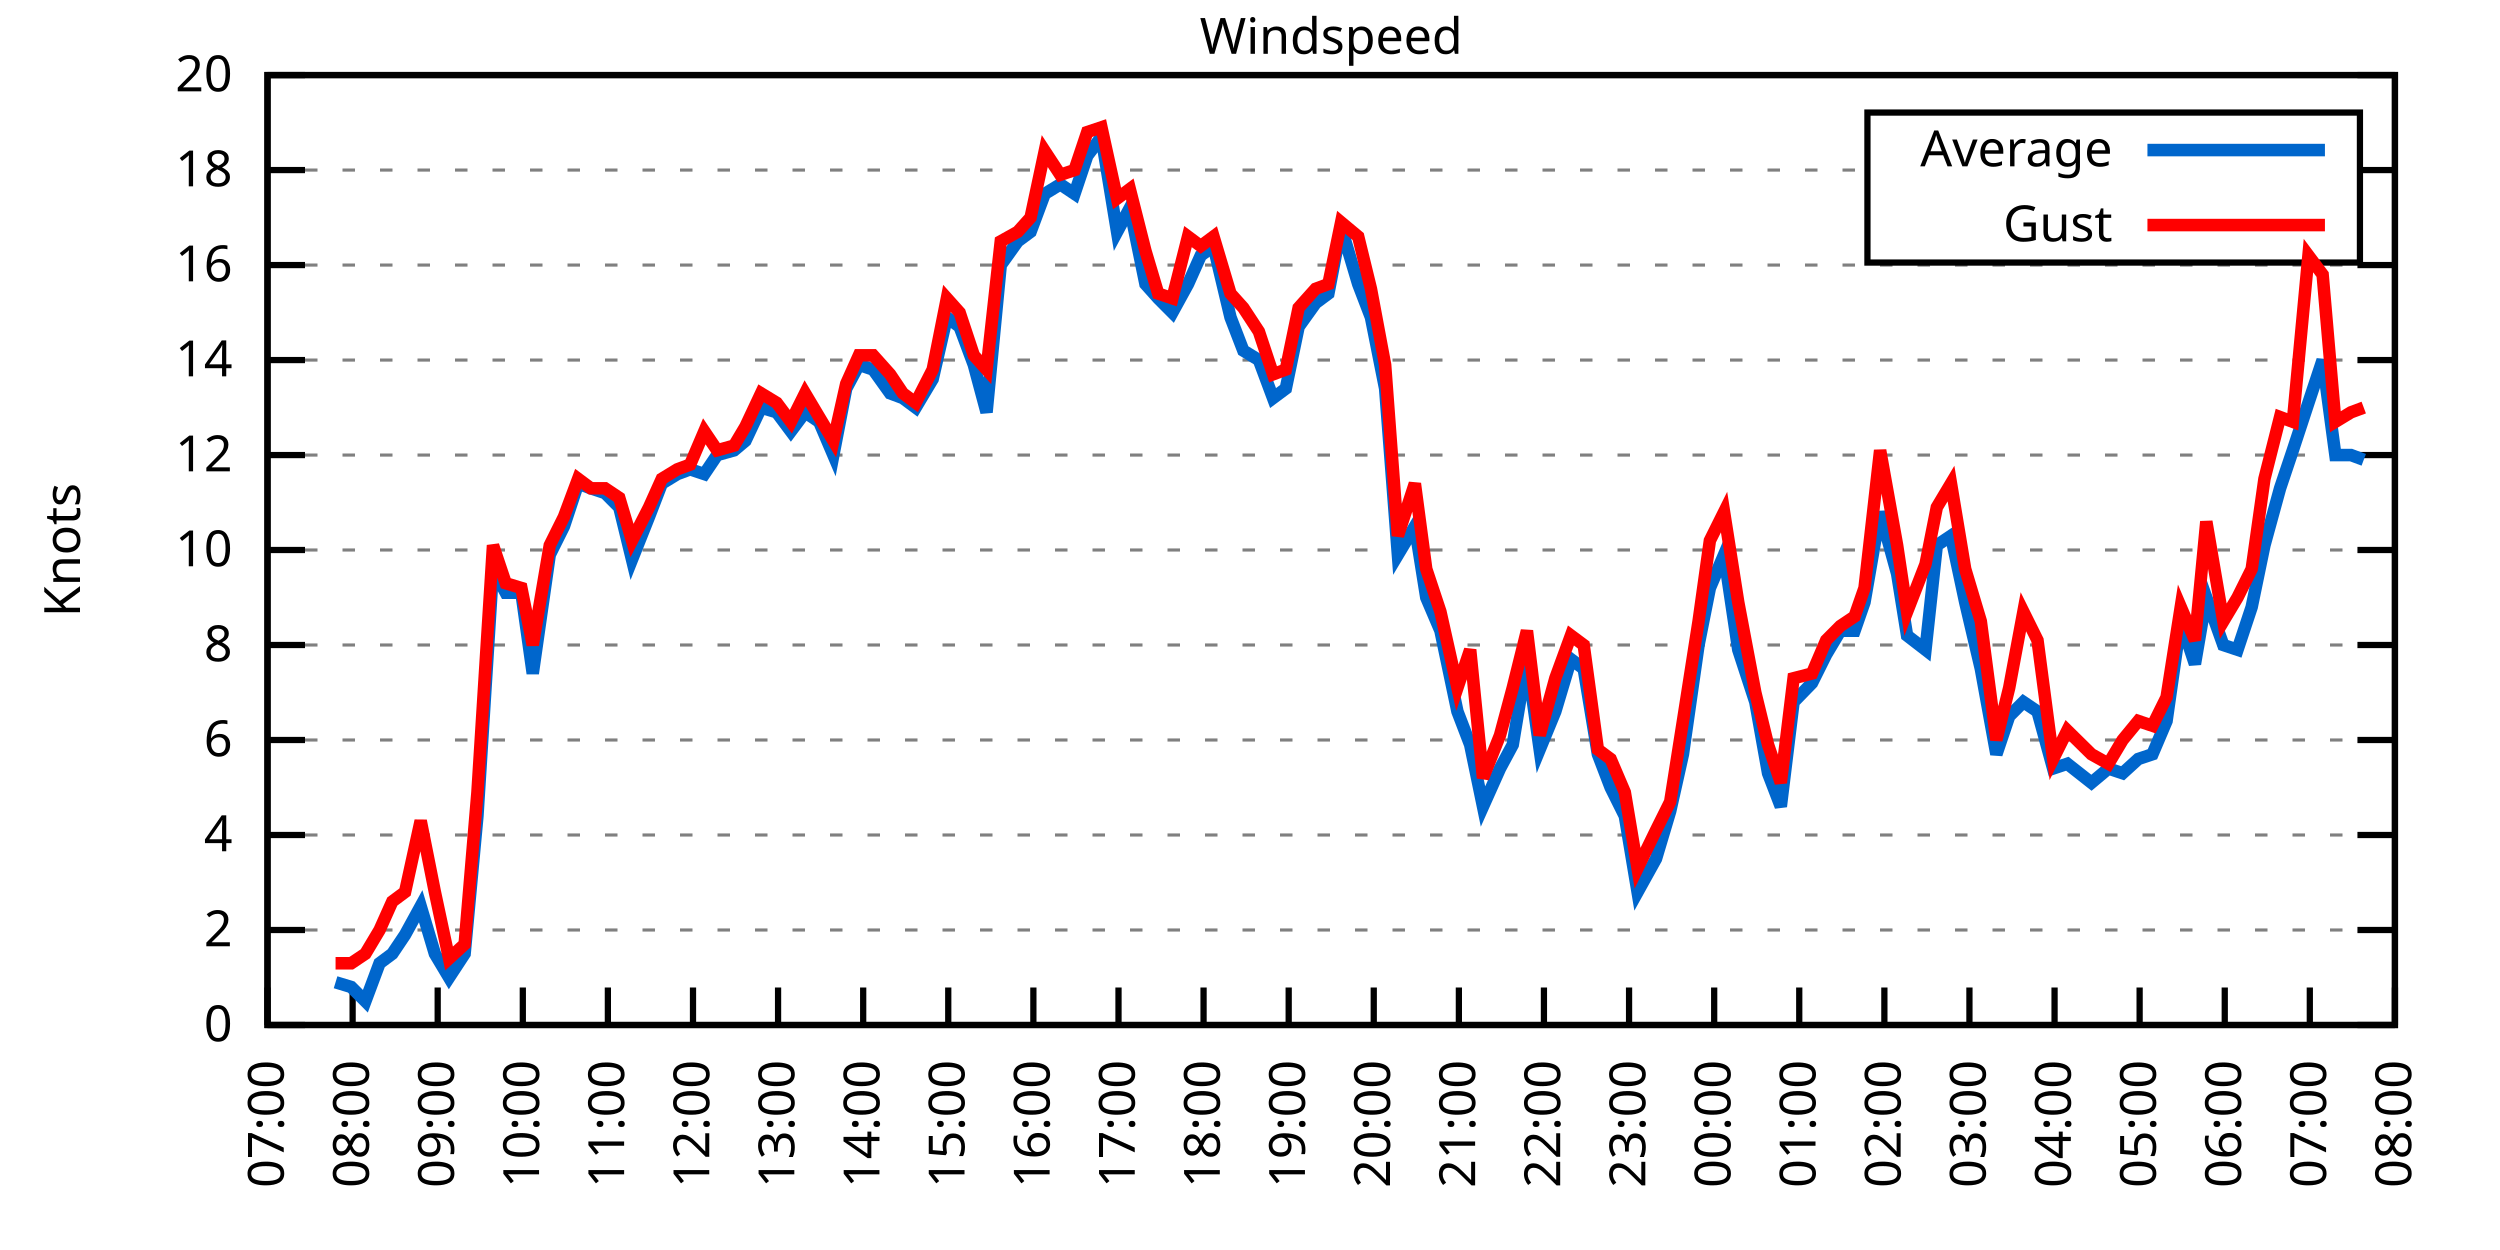
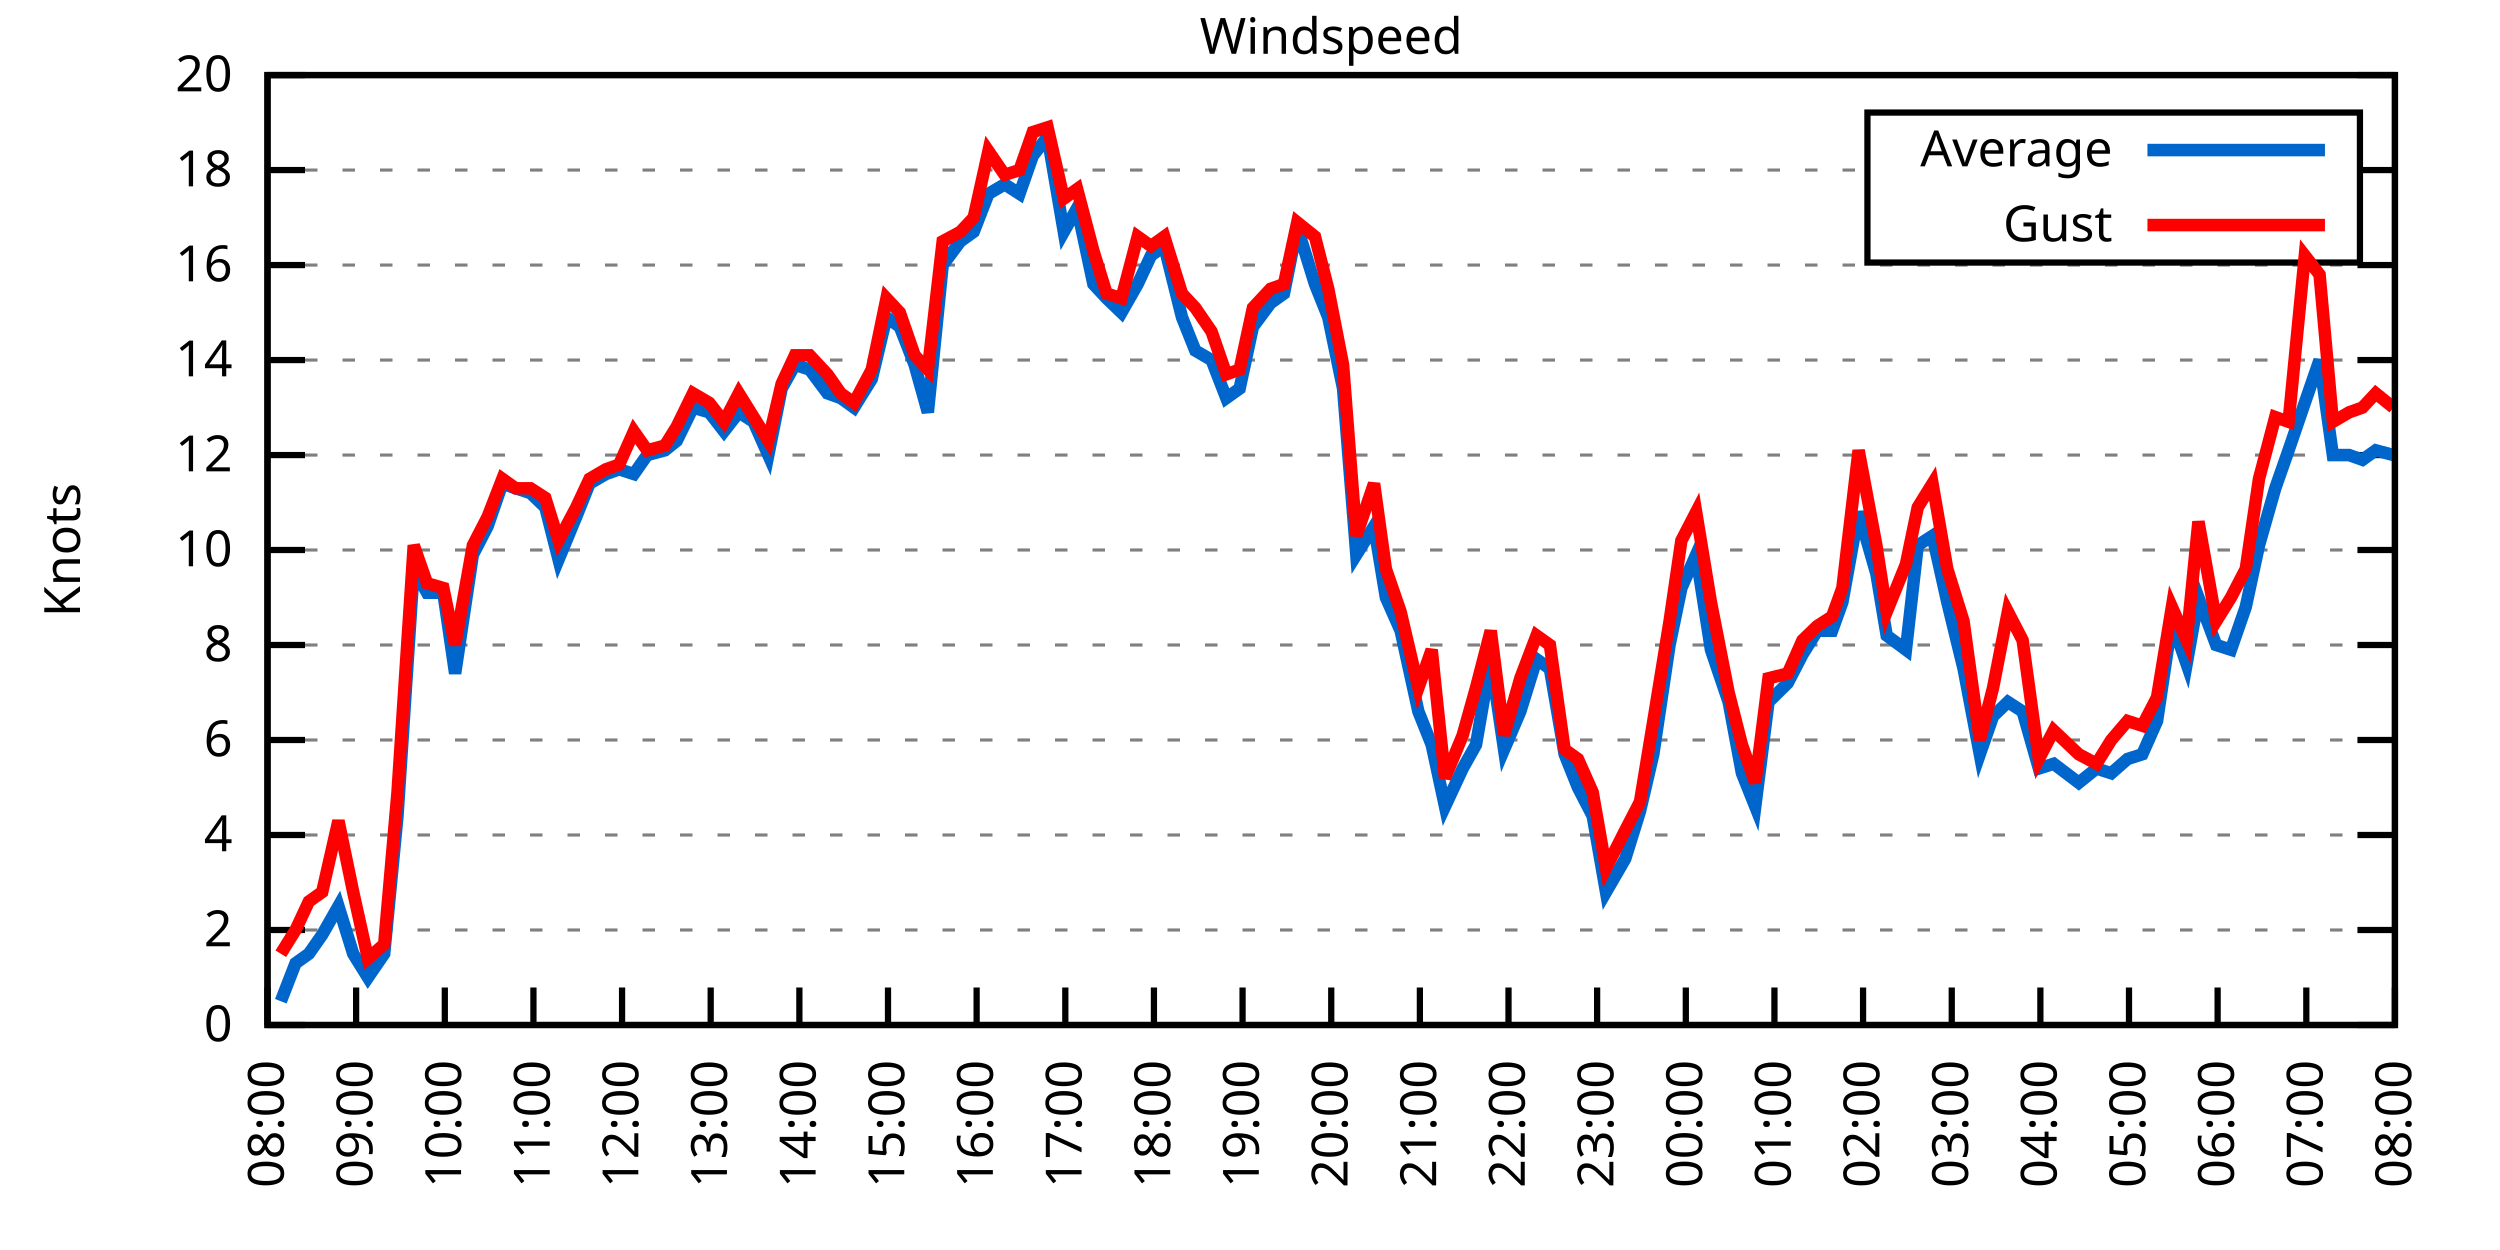
<svg xmlns="http://www.w3.org/2000/svg" xmlns:xlink="http://www.w3.org/1999/xlink" width="400" height="200" viewBox="0 0 400 200">
  <g id="gnuplot_canvas">
    <rect x="0" y="0" width="400" height="200" fill="none" />
    <defs>
      <circle id="gpDot" r="0.5" stroke-width="0.5" stroke="currentColor" />
      <path id="gpPt0" stroke-width="0.333" stroke="currentColor" d="M-1,0 h2 M0,-1 v2" />
      <path id="gpPt1" stroke-width="0.333" stroke="currentColor" d="M-1,-1 L1,1 M1,-1 L-1,1" />
      <path id="gpPt2" stroke-width="0.333" stroke="currentColor" d="M-1,0 L1,0 M0,-1 L0,1 M-1,-1 L1,1 M-1,1 L1,-1" />
      <rect id="gpPt3" stroke-width="0.333" stroke="currentColor" x="-1" y="-1" width="2" height="2" />
      <rect id="gpPt4" stroke-width="0.333" stroke="currentColor" fill="currentColor" x="-1" y="-1" width="2" height="2" />
      <circle id="gpPt5" stroke-width="0.333" stroke="currentColor" cx="0" cy="0" r="1" />
      <use xlink:href="#gpPt5" id="gpPt6" fill="currentColor" stroke="none" />
      <path id="gpPt7" stroke-width="0.333" stroke="currentColor" d="M0,-1.33 L-1.33,0.67 L1.33,0.67 z" />
      <use xlink:href="#gpPt7" id="gpPt8" fill="currentColor" stroke="none" />
      <use xlink:href="#gpPt7" id="gpPt9" stroke="currentColor" transform="rotate(180)" />
      <use xlink:href="#gpPt9" id="gpPt10" fill="currentColor" stroke="none" />
      <use xlink:href="#gpPt3" id="gpPt11" stroke="currentColor" transform="rotate(45)" />
      <use xlink:href="#gpPt11" id="gpPt12" fill="currentColor" stroke="none" />
      <path id="gpPt13" stroke-width="0.333" stroke="currentColor" d="M0,1.330 L1.265,0.411 L0.782,-1.067 L-0.782,-1.076 L-1.265,0.411 z" />
      <use xlink:href="#gpPt13" id="gpPt14" fill="currentColor" stroke="none" />
      <filter id="textbox" filterUnits="objectBoundingBox" x="0" y="0" height="1" width="1">
        <feFlood flood-color="white" flood-opacity="1" result="bgnd" />
        <feComposite in="SourceGraphic" in2="bgnd" operator="atop" />
      </filter>
      <filter id="greybox" filterUnits="objectBoundingBox" x="0" y="0" height="1" width="1">
        <feFlood flood-color="lightgrey" flood-opacity="1" result="grey" />
        <feComposite in="SourceGraphic" in2="grey" operator="atop" />
      </filter>
    </defs>
    <g fill="none" color="white" stroke="currentColor" stroke-width="1.00" stroke-linecap="butt" stroke-linejoin="miter">
</g>
    <g fill="none" color="black" stroke="currentColor" stroke-width="1.00" stroke-linecap="butt" stroke-linejoin="miter">
      <g stroke="none" shape-rendering="crispEdges">
        <polygon fill="rgb(255, 255, 255)" points="42.80,164.00 383.18,164.00 383.18,12.02 42.80,12.02 " />
      </g>
    </g>
    <g fill="none" color="black" stroke="currentColor" stroke-width="1.00" stroke-linecap="butt" stroke-linejoin="miter">
</g>
    <g fill="none" color="black" stroke="black" stroke-width="0.50" stroke-linecap="butt" stroke-linejoin="miter">
</g>
    <g fill="none" color="gray" stroke="currentColor" stroke-width="0.50" stroke-linecap="butt" stroke-linejoin="miter">
      <path stroke="gray" stroke-dasharray="2,4" class="gridline" d="M42.80,164.00 L383.19,164.00  " />
    </g>
    <g fill="none" color="gray" stroke="gray" stroke-width="1.00" stroke-linecap="butt" stroke-linejoin="miter">
</g>
    <g fill="none" color="black" stroke="currentColor" stroke-width="1.00" stroke-linecap="butt" stroke-linejoin="miter">
      <path stroke="black" d="M42.80,164.00 L48.80,164.00 M383.19,164.00 L377.19,164.00  " />
      <g transform="translate(37.20,166.60)" stroke="none" fill="black" font-family="Sans" font-size="8.00" text-anchor="end">
        <text>
          <tspan font-family="Sans"> 0</tspan>
        </text>
      </g>
    </g>
    <g fill="none" color="black" stroke="currentColor" stroke-width="1.00" stroke-linecap="butt" stroke-linejoin="miter">
</g>
    <g fill="none" color="black" stroke="black" stroke-width="0.50" stroke-linecap="butt" stroke-linejoin="miter">
</g>
    <g fill="none" color="gray" stroke="currentColor" stroke-width="0.50" stroke-linecap="butt" stroke-linejoin="miter">
      <path stroke="gray" stroke-dasharray="2,4" class="gridline" d="M42.80,148.80 L383.19,148.80  " />
    </g>
    <g fill="none" color="gray" stroke="gray" stroke-width="1.00" stroke-linecap="butt" stroke-linejoin="miter">
</g>
    <g fill="none" color="black" stroke="currentColor" stroke-width="1.00" stroke-linecap="butt" stroke-linejoin="miter">
      <path stroke="black" d="M42.80,148.80 L48.80,148.80 M383.19,148.80 L377.19,148.80  " />
      <g transform="translate(37.20,151.40)" stroke="none" fill="black" font-family="Sans" font-size="8.00" text-anchor="end">
        <text>
          <tspan font-family="Sans"> 2</tspan>
        </text>
      </g>
    </g>
    <g fill="none" color="black" stroke="currentColor" stroke-width="1.00" stroke-linecap="butt" stroke-linejoin="miter">
</g>
    <g fill="none" color="black" stroke="black" stroke-width="0.50" stroke-linecap="butt" stroke-linejoin="miter">
</g>
    <g fill="none" color="gray" stroke="currentColor" stroke-width="0.50" stroke-linecap="butt" stroke-linejoin="miter">
      <path stroke="gray" stroke-dasharray="2,4" class="gridline" d="M42.80,133.60 L383.19,133.60  " />
    </g>
    <g fill="none" color="gray" stroke="gray" stroke-width="1.00" stroke-linecap="butt" stroke-linejoin="miter">
</g>
    <g fill="none" color="black" stroke="currentColor" stroke-width="1.00" stroke-linecap="butt" stroke-linejoin="miter">
      <path stroke="black" d="M42.80,133.60 L48.80,133.60 M383.19,133.60 L377.19,133.60  " />
      <g transform="translate(37.20,136.20)" stroke="none" fill="black" font-family="Sans" font-size="8.00" text-anchor="end">
        <text>
          <tspan font-family="Sans"> 4</tspan>
        </text>
      </g>
    </g>
    <g fill="none" color="black" stroke="currentColor" stroke-width="1.00" stroke-linecap="butt" stroke-linejoin="miter">
</g>
    <g fill="none" color="black" stroke="black" stroke-width="0.50" stroke-linecap="butt" stroke-linejoin="miter">
</g>
    <g fill="none" color="gray" stroke="currentColor" stroke-width="0.50" stroke-linecap="butt" stroke-linejoin="miter">
      <path stroke="gray" stroke-dasharray="2,4" class="gridline" d="M42.80,118.40 L383.19,118.40  " />
    </g>
    <g fill="none" color="gray" stroke="gray" stroke-width="1.00" stroke-linecap="butt" stroke-linejoin="miter">
</g>
    <g fill="none" color="black" stroke="currentColor" stroke-width="1.00" stroke-linecap="butt" stroke-linejoin="miter">
      <path stroke="black" d="M42.80,118.40 L48.80,118.40 M383.19,118.40 L377.19,118.40  " />
      <g transform="translate(37.20,121.00)" stroke="none" fill="black" font-family="Sans" font-size="8.00" text-anchor="end">
        <text>
          <tspan font-family="Sans"> 6</tspan>
        </text>
      </g>
    </g>
    <g fill="none" color="black" stroke="currentColor" stroke-width="1.00" stroke-linecap="butt" stroke-linejoin="miter">
</g>
    <g fill="none" color="black" stroke="black" stroke-width="0.50" stroke-linecap="butt" stroke-linejoin="miter">
</g>
    <g fill="none" color="gray" stroke="currentColor" stroke-width="0.50" stroke-linecap="butt" stroke-linejoin="miter">
      <path stroke="gray" stroke-dasharray="2,4" class="gridline" d="M42.80,103.20 L383.19,103.20  " />
    </g>
    <g fill="none" color="gray" stroke="gray" stroke-width="1.00" stroke-linecap="butt" stroke-linejoin="miter">
</g>
    <g fill="none" color="black" stroke="currentColor" stroke-width="1.00" stroke-linecap="butt" stroke-linejoin="miter">
      <path stroke="black" d="M42.80,103.20 L48.80,103.20 M383.19,103.20 L377.19,103.20  " />
      <g transform="translate(37.20,105.80)" stroke="none" fill="black" font-family="Sans" font-size="8.00" text-anchor="end">
        <text>
          <tspan font-family="Sans"> 8</tspan>
        </text>
      </g>
    </g>
    <g fill="none" color="black" stroke="currentColor" stroke-width="1.00" stroke-linecap="butt" stroke-linejoin="miter">
</g>
    <g fill="none" color="black" stroke="black" stroke-width="0.50" stroke-linecap="butt" stroke-linejoin="miter">
</g>
    <g fill="none" color="gray" stroke="currentColor" stroke-width="0.50" stroke-linecap="butt" stroke-linejoin="miter">
      <path stroke="gray" stroke-dasharray="2,4" class="gridline" d="M42.80,88.00 L383.19,88.00  " />
    </g>
    <g fill="none" color="gray" stroke="gray" stroke-width="1.00" stroke-linecap="butt" stroke-linejoin="miter">
</g>
    <g fill="none" color="black" stroke="currentColor" stroke-width="1.00" stroke-linecap="butt" stroke-linejoin="miter">
      <path stroke="black" d="M42.80,88.00 L48.80,88.00 M383.19,88.00 L377.19,88.00  " />
      <g transform="translate(37.20,90.60)" stroke="none" fill="black" font-family="Sans" font-size="8.00" text-anchor="end">
        <text>
          <tspan font-family="Sans"> 10</tspan>
        </text>
      </g>
    </g>
    <g fill="none" color="black" stroke="currentColor" stroke-width="1.00" stroke-linecap="butt" stroke-linejoin="miter">
</g>
    <g fill="none" color="black" stroke="black" stroke-width="0.50" stroke-linecap="butt" stroke-linejoin="miter">
</g>
    <g fill="none" color="gray" stroke="currentColor" stroke-width="0.50" stroke-linecap="butt" stroke-linejoin="miter">
      <path stroke="gray" stroke-dasharray="2,4" class="gridline" d="M42.80,72.81 L383.19,72.81  " />
    </g>
    <g fill="none" color="gray" stroke="gray" stroke-width="1.00" stroke-linecap="butt" stroke-linejoin="miter">
</g>
    <g fill="none" color="black" stroke="currentColor" stroke-width="1.00" stroke-linecap="butt" stroke-linejoin="miter">
      <path stroke="black" d="M42.80,72.81 L48.80,72.81 M383.19,72.81 L377.19,72.81  " />
      <g transform="translate(37.20,75.41)" stroke="none" fill="black" font-family="Sans" font-size="8.00" text-anchor="end">
        <text>
          <tspan font-family="Sans"> 12</tspan>
        </text>
      </g>
    </g>
    <g fill="none" color="black" stroke="currentColor" stroke-width="1.00" stroke-linecap="butt" stroke-linejoin="miter">
</g>
    <g fill="none" color="black" stroke="black" stroke-width="0.50" stroke-linecap="butt" stroke-linejoin="miter">
</g>
    <g fill="none" color="gray" stroke="currentColor" stroke-width="0.50" stroke-linecap="butt" stroke-linejoin="miter">
      <path stroke="gray" stroke-dasharray="2,4" class="gridline" d="M42.80,57.61 L383.19,57.61  " />
    </g>
    <g fill="none" color="gray" stroke="gray" stroke-width="1.00" stroke-linecap="butt" stroke-linejoin="miter">
</g>
    <g fill="none" color="black" stroke="currentColor" stroke-width="1.00" stroke-linecap="butt" stroke-linejoin="miter">
      <path stroke="black" d="M42.80,57.61 L48.80,57.61 M383.19,57.61 L377.19,57.61  " />
      <g transform="translate(37.20,60.21)" stroke="none" fill="black" font-family="Sans" font-size="8.00" text-anchor="end">
        <text>
          <tspan font-family="Sans"> 14</tspan>
        </text>
      </g>
    </g>
    <g fill="none" color="black" stroke="currentColor" stroke-width="1.00" stroke-linecap="butt" stroke-linejoin="miter">
</g>
    <g fill="none" color="black" stroke="black" stroke-width="0.50" stroke-linecap="butt" stroke-linejoin="miter">
</g>
    <g fill="none" color="gray" stroke="currentColor" stroke-width="0.50" stroke-linecap="butt" stroke-linejoin="miter">
      <path stroke="gray" stroke-dasharray="2,4" class="gridline" d="M42.80,42.41 L383.19,42.41  " />
    </g>
    <g fill="none" color="gray" stroke="gray" stroke-width="1.00" stroke-linecap="butt" stroke-linejoin="miter">
</g>
    <g fill="none" color="black" stroke="currentColor" stroke-width="1.00" stroke-linecap="butt" stroke-linejoin="miter">
      <path stroke="black" d="M42.80,42.41 L48.80,42.41 M383.19,42.41 L377.19,42.41  " />
      <g transform="translate(37.20,45.01)" stroke="none" fill="black" font-family="Sans" font-size="8.00" text-anchor="end">
        <text>
          <tspan font-family="Sans"> 16</tspan>
        </text>
      </g>
    </g>
    <g fill="none" color="black" stroke="currentColor" stroke-width="1.00" stroke-linecap="butt" stroke-linejoin="miter">
</g>
    <g fill="none" color="black" stroke="black" stroke-width="0.50" stroke-linecap="butt" stroke-linejoin="miter">
</g>
    <g fill="none" color="gray" stroke="currentColor" stroke-width="0.50" stroke-linecap="butt" stroke-linejoin="miter">
      <path stroke="gray" stroke-dasharray="2,4" class="gridline" d="M42.80,27.21 L298.79,27.21 M377.59,27.21 L383.19,27.21  " />
    </g>
    <g fill="none" color="gray" stroke="gray" stroke-width="1.00" stroke-linecap="butt" stroke-linejoin="miter">
</g>
    <g fill="none" color="black" stroke="currentColor" stroke-width="1.00" stroke-linecap="butt" stroke-linejoin="miter">
      <path stroke="black" d="M42.80,27.21 L48.80,27.21 M383.19,27.21 L377.19,27.21  " />
      <g transform="translate(37.20,29.81)" stroke="none" fill="black" font-family="Sans" font-size="8.00" text-anchor="end">
        <text>
          <tspan font-family="Sans"> 18</tspan>
        </text>
      </g>
    </g>
    <g fill="none" color="black" stroke="currentColor" stroke-width="1.00" stroke-linecap="butt" stroke-linejoin="miter">
</g>
    <g fill="none" color="black" stroke="black" stroke-width="0.50" stroke-linecap="butt" stroke-linejoin="miter">
</g>
    <g fill="none" color="gray" stroke="currentColor" stroke-width="0.50" stroke-linecap="butt" stroke-linejoin="miter">
      <path stroke="gray" stroke-dasharray="2,4" class="gridline" d="M42.80,12.01 L383.19,12.01  " />
    </g>
    <g fill="none" color="gray" stroke="gray" stroke-width="1.00" stroke-linecap="butt" stroke-linejoin="miter">
</g>
    <g fill="none" color="black" stroke="currentColor" stroke-width="1.00" stroke-linecap="butt" stroke-linejoin="miter">
      <path stroke="black" d="M42.80,12.01 L48.80,12.01 M383.19,12.01 L377.19,12.01  " />
      <g transform="translate(37.20,14.61)" stroke="none" fill="black" font-family="Sans" font-size="8.00" text-anchor="end">
        <text>
          <tspan font-family="Sans"> 20</tspan>
        </text>
      </g>
    </g>
    <g fill="none" color="black" stroke="currentColor" stroke-width="1.00" stroke-linecap="butt" stroke-linejoin="miter">
      <path stroke="black" d="M42.80,164.00 L42.80,158.00  " />
      <g transform="translate(45.40,169.60) rotate(270.00)" stroke="none" fill="black" font-family="Sans" font-size="8.00" text-anchor="end">
        <text>
-           <tspan font-family="Sans">07:00</tspan>
-         </text>
-       </g>
-     </g>
-     <g fill="none" color="black" stroke="currentColor" stroke-width="1.00" stroke-linecap="butt" stroke-linejoin="miter">
-       <path stroke="black" d="M56.42,164.00 L56.42,158.00  " />
-       <g transform="translate(59.02,169.60) rotate(270.00)" stroke="none" fill="black" font-family="Sans" font-size="8.00" text-anchor="end">
-         <text>
          <tspan font-family="Sans">08:00</tspan>
        </text>
      </g>
    </g>
    <g fill="none" color="black" stroke="currentColor" stroke-width="1.00" stroke-linecap="butt" stroke-linejoin="miter">
-       <path stroke="black" d="M70.03,164.00 L70.03,158.00  " />
-       <g transform="translate(72.63,169.60) rotate(270.00)" stroke="none" fill="black" font-family="Sans" font-size="8.00" text-anchor="end">
+       <path stroke="black" d="M56.98,164.00 L56.98,158.00  " />
+       <g transform="translate(59.58,169.60) rotate(270.00)" stroke="none" fill="black" font-family="Sans" font-size="8.00" text-anchor="end">
        <text>
          <tspan font-family="Sans">09:00</tspan>
        </text>
      </g>
    </g>
    <g fill="none" color="black" stroke="currentColor" stroke-width="1.00" stroke-linecap="butt" stroke-linejoin="miter">
-       <path stroke="black" d="M83.65,164.00 L83.65,158.00  " />
-       <g transform="translate(86.25,169.60) rotate(270.00)" stroke="none" fill="black" font-family="Sans" font-size="8.00" text-anchor="end">
+       <path stroke="black" d="M71.17,164.00 L71.17,158.00  " />
+       <g transform="translate(73.77,169.60) rotate(270.00)" stroke="none" fill="black" font-family="Sans" font-size="8.00" text-anchor="end">
        <text>
          <tspan font-family="Sans">10:00</tspan>
        </text>
      </g>
    </g>
    <g fill="none" color="black" stroke="currentColor" stroke-width="1.00" stroke-linecap="butt" stroke-linejoin="miter">
-       <path stroke="black" d="M97.26,164.00 L97.26,158.00  " />
-       <g transform="translate(99.86,169.60) rotate(270.00)" stroke="none" fill="black" font-family="Sans" font-size="8.00" text-anchor="end">
+       <path stroke="black" d="M85.35,164.00 L85.35,158.00  " />
+       <g transform="translate(87.95,169.60) rotate(270.00)" stroke="none" fill="black" font-family="Sans" font-size="8.00" text-anchor="end">
        <text>
          <tspan font-family="Sans">11:00</tspan>
        </text>
      </g>
    </g>
    <g fill="none" color="black" stroke="currentColor" stroke-width="1.00" stroke-linecap="butt" stroke-linejoin="miter">
-       <path stroke="black" d="M110.88,164.00 L110.88,158.00  " />
-       <g transform="translate(113.48,169.60) rotate(270.00)" stroke="none" fill="black" font-family="Sans" font-size="8.00" text-anchor="end">
+       <path stroke="black" d="M99.53,164.00 L99.53,158.00  " />
+       <g transform="translate(102.13,169.60) rotate(270.00)" stroke="none" fill="black" font-family="Sans" font-size="8.00" text-anchor="end">
        <text>
          <tspan font-family="Sans">12:00</tspan>
        </text>
      </g>
    </g>
    <g fill="none" color="black" stroke="currentColor" stroke-width="1.00" stroke-linecap="butt" stroke-linejoin="miter">
-       <path stroke="black" d="M124.49,164.00 L124.49,158.00  " />
-       <g transform="translate(127.09,169.60) rotate(270.00)" stroke="none" fill="black" font-family="Sans" font-size="8.00" text-anchor="end">
+       <path stroke="black" d="M113.71,164.00 L113.71,158.00  " />
+       <g transform="translate(116.31,169.60) rotate(270.00)" stroke="none" fill="black" font-family="Sans" font-size="8.00" text-anchor="end">
        <text>
          <tspan font-family="Sans">13:00</tspan>
        </text>
      </g>
    </g>
    <g fill="none" color="black" stroke="currentColor" stroke-width="1.00" stroke-linecap="butt" stroke-linejoin="miter">
-       <path stroke="black" d="M138.11,164.00 L138.11,158.00  " />
-       <g transform="translate(140.71,169.60) rotate(270.00)" stroke="none" fill="black" font-family="Sans" font-size="8.00" text-anchor="end">
+       <path stroke="black" d="M127.90,164.00 L127.90,158.00  " />
+       <g transform="translate(130.50,169.60) rotate(270.00)" stroke="none" fill="black" font-family="Sans" font-size="8.00" text-anchor="end">
        <text>
          <tspan font-family="Sans">14:00</tspan>
        </text>
      </g>
    </g>
    <g fill="none" color="black" stroke="currentColor" stroke-width="1.00" stroke-linecap="butt" stroke-linejoin="miter">
-       <path stroke="black" d="M151.72,164.00 L151.72,158.00  " />
-       <g transform="translate(154.32,169.60) rotate(270.00)" stroke="none" fill="black" font-family="Sans" font-size="8.00" text-anchor="end">
+       <path stroke="black" d="M142.08,164.00 L142.08,158.00  " />
+       <g transform="translate(144.68,169.60) rotate(270.00)" stroke="none" fill="black" font-family="Sans" font-size="8.00" text-anchor="end">
        <text>
          <tspan font-family="Sans">15:00</tspan>
        </text>
      </g>
    </g>
    <g fill="none" color="black" stroke="currentColor" stroke-width="1.00" stroke-linecap="butt" stroke-linejoin="miter">
-       <path stroke="black" d="M165.34,164.00 L165.34,158.00  " />
-       <g transform="translate(167.94,169.60) rotate(270.00)" stroke="none" fill="black" font-family="Sans" font-size="8.00" text-anchor="end">
+       <path stroke="black" d="M156.26,164.00 L156.26,158.00  " />
+       <g transform="translate(158.86,169.60) rotate(270.00)" stroke="none" fill="black" font-family="Sans" font-size="8.00" text-anchor="end">
        <text>
          <tspan font-family="Sans">16:00</tspan>
        </text>
      </g>
    </g>
    <g fill="none" color="black" stroke="currentColor" stroke-width="1.00" stroke-linecap="butt" stroke-linejoin="miter">
-       <path stroke="black" d="M178.96,164.00 L178.96,158.00  " />
-       <g transform="translate(181.56,169.60) rotate(270.00)" stroke="none" fill="black" font-family="Sans" font-size="8.00" text-anchor="end">
+       <path stroke="black" d="M170.45,164.00 L170.45,158.00  " />
+       <g transform="translate(173.05,169.60) rotate(270.00)" stroke="none" fill="black" font-family="Sans" font-size="8.00" text-anchor="end">
        <text>
          <tspan font-family="Sans">17:00</tspan>
        </text>
      </g>
    </g>
    <g fill="none" color="black" stroke="currentColor" stroke-width="1.00" stroke-linecap="butt" stroke-linejoin="miter">
-       <path stroke="black" d="M192.57,164.00 L192.57,158.00  " />
-       <g transform="translate(195.17,169.60) rotate(270.00)" stroke="none" fill="black" font-family="Sans" font-size="8.00" text-anchor="end">
+       <path stroke="black" d="M184.63,164.00 L184.63,158.00  " />
+       <g transform="translate(187.23,169.60) rotate(270.00)" stroke="none" fill="black" font-family="Sans" font-size="8.00" text-anchor="end">
        <text>
          <tspan font-family="Sans">18:00</tspan>
        </text>
      </g>
    </g>
    <g fill="none" color="black" stroke="currentColor" stroke-width="1.00" stroke-linecap="butt" stroke-linejoin="miter">
-       <path stroke="black" d="M206.19,164.00 L206.19,158.00  " />
-       <g transform="translate(208.79,169.60) rotate(270.00)" stroke="none" fill="black" font-family="Sans" font-size="8.00" text-anchor="end">
+       <path stroke="black" d="M198.81,164.00 L198.81,158.00  " />
+       <g transform="translate(201.41,169.60) rotate(270.00)" stroke="none" fill="black" font-family="Sans" font-size="8.00" text-anchor="end">
        <text>
          <tspan font-family="Sans">19:00</tspan>
        </text>
      </g>
    </g>
    <g fill="none" color="black" stroke="currentColor" stroke-width="1.00" stroke-linecap="butt" stroke-linejoin="miter">
-       <path stroke="black" d="M219.80,164.00 L219.80,158.00  " />
-       <g transform="translate(222.40,169.60) rotate(270.00)" stroke="none" fill="black" font-family="Sans" font-size="8.00" text-anchor="end">
+       <path stroke="black" d="M213.00,164.00 L213.00,158.00  " />
+       <g transform="translate(215.60,169.60) rotate(270.00)" stroke="none" fill="black" font-family="Sans" font-size="8.00" text-anchor="end">
        <text>
          <tspan font-family="Sans">20:00</tspan>
        </text>
      </g>
    </g>
    <g fill="none" color="black" stroke="currentColor" stroke-width="1.00" stroke-linecap="butt" stroke-linejoin="miter">
-       <path stroke="black" d="M233.42,164.00 L233.42,158.00  " />
-       <g transform="translate(236.02,169.60) rotate(270.00)" stroke="none" fill="black" font-family="Sans" font-size="8.00" text-anchor="end">
+       <path stroke="black" d="M227.18,164.00 L227.18,158.00  " />
+       <g transform="translate(229.78,169.60) rotate(270.00)" stroke="none" fill="black" font-family="Sans" font-size="8.00" text-anchor="end">
        <text>
          <tspan font-family="Sans">21:00</tspan>
        </text>
      </g>
    </g>
    <g fill="none" color="black" stroke="currentColor" stroke-width="1.00" stroke-linecap="butt" stroke-linejoin="miter">
-       <path stroke="black" d="M247.03,164.00 L247.03,158.00  " />
-       <g transform="translate(249.63,169.60) rotate(270.00)" stroke="none" fill="black" font-family="Sans" font-size="8.00" text-anchor="end">
+       <path stroke="black" d="M241.36,164.00 L241.36,158.00  " />
+       <g transform="translate(243.96,169.60) rotate(270.00)" stroke="none" fill="black" font-family="Sans" font-size="8.00" text-anchor="end">
        <text>
          <tspan font-family="Sans">22:00</tspan>
        </text>
      </g>
    </g>
    <g fill="none" color="black" stroke="currentColor" stroke-width="1.00" stroke-linecap="butt" stroke-linejoin="miter">
-       <path stroke="black" d="M260.65,164.00 L260.65,158.00  " />
-       <g transform="translate(263.25,169.60) rotate(270.00)" stroke="none" fill="black" font-family="Sans" font-size="8.00" text-anchor="end">
+       <path stroke="black" d="M255.54,164.00 L255.54,158.00  " />
+       <g transform="translate(258.14,169.60) rotate(270.00)" stroke="none" fill="black" font-family="Sans" font-size="8.00" text-anchor="end">
        <text>
          <tspan font-family="Sans">23:00</tspan>
        </text>
      </g>
    </g>
    <g fill="none" color="black" stroke="currentColor" stroke-width="1.00" stroke-linecap="butt" stroke-linejoin="miter">
-       <path stroke="black" d="M274.27,164.00 L274.27,158.00  " />
-       <g transform="translate(276.87,169.60) rotate(270.00)" stroke="none" fill="black" font-family="Sans" font-size="8.00" text-anchor="end">
+       <path stroke="black" d="M269.73,164.00 L269.73,158.00  " />
+       <g transform="translate(272.33,169.60) rotate(270.00)" stroke="none" fill="black" font-family="Sans" font-size="8.00" text-anchor="end">
        <text>
          <tspan font-family="Sans">00:00</tspan>
        </text>
      </g>
    </g>
    <g fill="none" color="black" stroke="currentColor" stroke-width="1.00" stroke-linecap="butt" stroke-linejoin="miter">
-       <path stroke="black" d="M287.88,164.00 L287.88,158.00  " />
-       <g transform="translate(290.48,169.60) rotate(270.00)" stroke="none" fill="black" font-family="Sans" font-size="8.00" text-anchor="end">
+       <path stroke="black" d="M283.91,164.00 L283.91,158.00  " />
+       <g transform="translate(286.51,169.60) rotate(270.00)" stroke="none" fill="black" font-family="Sans" font-size="8.00" text-anchor="end">
        <text>
          <tspan font-family="Sans">01:00</tspan>
        </text>
      </g>
    </g>
    <g fill="none" color="black" stroke="currentColor" stroke-width="1.00" stroke-linecap="butt" stroke-linejoin="miter">
-       <path stroke="black" d="M301.50,164.00 L301.50,158.00  " />
-       <g transform="translate(304.10,169.60) rotate(270.00)" stroke="none" fill="black" font-family="Sans" font-size="8.00" text-anchor="end">
+       <path stroke="black" d="M298.09,164.00 L298.09,158.00  " />
+       <g transform="translate(300.69,169.60) rotate(270.00)" stroke="none" fill="black" font-family="Sans" font-size="8.00" text-anchor="end">
        <text>
          <tspan font-family="Sans">02:00</tspan>
        </text>
      </g>
    </g>
    <g fill="none" color="black" stroke="currentColor" stroke-width="1.00" stroke-linecap="butt" stroke-linejoin="miter">
-       <path stroke="black" d="M315.11,164.00 L315.11,158.00  " />
-       <g transform="translate(317.71,169.60) rotate(270.00)" stroke="none" fill="black" font-family="Sans" font-size="8.00" text-anchor="end">
+       <path stroke="black" d="M312.28,164.00 L312.28,158.00  " />
+       <g transform="translate(314.88,169.60) rotate(270.00)" stroke="none" fill="black" font-family="Sans" font-size="8.00" text-anchor="end">
        <text>
          <tspan font-family="Sans">03:00</tspan>
        </text>
      </g>
    </g>
    <g fill="none" color="black" stroke="currentColor" stroke-width="1.00" stroke-linecap="butt" stroke-linejoin="miter">
-       <path stroke="black" d="M328.73,164.00 L328.73,158.00  " />
-       <g transform="translate(331.33,169.60) rotate(270.00)" stroke="none" fill="black" font-family="Sans" font-size="8.00" text-anchor="end">
+       <path stroke="black" d="M326.46,164.00 L326.46,158.00  " />
+       <g transform="translate(329.06,169.60) rotate(270.00)" stroke="none" fill="black" font-family="Sans" font-size="8.00" text-anchor="end">
        <text>
          <tspan font-family="Sans">04:00</tspan>
        </text>
      </g>
    </g>
    <g fill="none" color="black" stroke="currentColor" stroke-width="1.00" stroke-linecap="butt" stroke-linejoin="miter">
-       <path stroke="black" d="M342.34,164.00 L342.34,158.00  " />
-       <g transform="translate(344.94,169.60) rotate(270.00)" stroke="none" fill="black" font-family="Sans" font-size="8.00" text-anchor="end">
+       <path stroke="black" d="M340.64,164.00 L340.64,158.00  " />
+       <g transform="translate(343.24,169.60) rotate(270.00)" stroke="none" fill="black" font-family="Sans" font-size="8.00" text-anchor="end">
        <text>
          <tspan font-family="Sans">05:00</tspan>
        </text>
      </g>
    </g>
    <g fill="none" color="black" stroke="currentColor" stroke-width="1.00" stroke-linecap="butt" stroke-linejoin="miter">
-       <path stroke="black" d="M355.96,164.00 L355.96,158.00  " />
-       <g transform="translate(358.56,169.60) rotate(270.00)" stroke="none" fill="black" font-family="Sans" font-size="8.00" text-anchor="end">
+       <path stroke="black" d="M354.82,164.00 L354.82,158.00  " />
+       <g transform="translate(357.42,169.60) rotate(270.00)" stroke="none" fill="black" font-family="Sans" font-size="8.00" text-anchor="end">
        <text>
          <tspan font-family="Sans">06:00</tspan>
        </text>
      </g>
    </g>
    <g fill="none" color="black" stroke="currentColor" stroke-width="1.00" stroke-linecap="butt" stroke-linejoin="miter">
-       <path stroke="black" d="M369.57,164.00 L369.57,158.00  " />
-       <g transform="translate(372.17,169.60) rotate(270.00)" stroke="none" fill="black" font-family="Sans" font-size="8.00" text-anchor="end">
+       <path stroke="black" d="M369.01,164.00 L369.01,158.00  " />
+       <g transform="translate(371.61,169.60) rotate(270.00)" stroke="none" fill="black" font-family="Sans" font-size="8.00" text-anchor="end">
        <text>
          <tspan font-family="Sans">07:00</tspan>
        </text>
      </g>
    </g>
    <g fill="none" color="black" stroke="currentColor" stroke-width="1.00" stroke-linecap="butt" stroke-linejoin="miter">
      <path stroke="black" d="M383.19,164.00 L383.19,158.00  " />
      <g transform="translate(385.79,169.60) rotate(270.00)" stroke="none" fill="black" font-family="Sans" font-size="8.00" text-anchor="end">
        <text>
          <tspan font-family="Sans">08:00</tspan>
        </text>
      </g>
    </g>
    <g fill="none" color="black" stroke="currentColor" stroke-width="1.00" stroke-linecap="butt" stroke-linejoin="miter">
</g>
    <g fill="none" color="black" stroke="currentColor" stroke-width="1.00" stroke-linecap="butt" stroke-linejoin="miter">
      <path stroke="black" d="M42.80,12.01 L42.80,164.00 L383.19,164.00 L383.19,12.01 L42.80,12.01 Z  " />
    </g>
    <g fill="none" color="black" stroke="currentColor" stroke-width="1.00" stroke-linecap="butt" stroke-linejoin="miter">
</g>
    <g fill="none" color="black" stroke="currentColor" stroke-width="1.00" stroke-linecap="butt" stroke-linejoin="miter">
      <path stroke="black" d="M298.79,42.01 L298.79,18.01 L377.59,18.01 L377.59,42.01 L298.79,42.01 Z  " />
    </g>
    <g id="Windspeed_plot_1">
      <g fill="none" color="white" stroke="black" stroke-width="2.00" stroke-linecap="butt" stroke-linejoin="miter">
</g>
      <g fill="none" color="black" stroke="currentColor" stroke-width="2.00" stroke-linecap="butt" stroke-linejoin="miter">
        <g transform="translate(337.99,26.61)" stroke="none" fill="black" font-family="Sans" font-size="8.00" text-anchor="end">
          <text>
            <tspan font-family="Sans">Average</tspan>
          </text>
        </g>
      </g>
      <g fill="none" color="black" stroke="currentColor" stroke-width="2.00" stroke-linecap="butt" stroke-linejoin="miter">
-         <path stroke="rgb(  0, 102, 204)" d="M343.59,24.01 L371.99,24.01 M53.69,157.16 L56.19,157.92 L58.46,160.20 L60.73,154.12 L62.77,152.60 L64.81,149.56   L67.31,145.00 L69.58,152.60 L71.85,156.40 L74.34,152.60 L76.39,130.56 L78.88,91.04 L80.92,94.84 L83.42,94.84   L85.24,107.76 L87.96,88.76 L90.23,84.21 L92.50,77.37 L94.54,78.13 L96.81,78.89 L99.08,81.17 L101.12,89.52   L103.84,82.69 L105.89,77.37 L108.38,75.85 L110.42,75.09 L112.69,75.85 L114.74,72.81 L117.46,72.05 L119.27,70.53   L121.77,65.21 L124.27,65.97 L126.54,69.01 L128.81,65.97 L131.07,67.49 L133.34,72.81 L135.39,62.17 L137.43,58.37   L139.70,59.13 L142.42,62.93 L144.46,63.69 L146.51,65.21 L149.23,60.65 L151.50,50.77 L153.54,52.29 L155.81,58.37   L157.85,65.97 L160.12,42.41 L162.84,38.61 L164.89,37.09 L167.16,31.01 L169.65,29.49 L171.92,31.01 L173.96,24.93   L176.23,21.89 L178.73,37.09 L180.77,33.29 L183.27,45.45 L185.31,47.73 L187.58,50.01 L190.08,45.45 L192.12,40.89   L194.16,39.37 L196.88,50.77 L198.93,56.09 L201.42,57.61 L203.69,63.69 L205.73,62.17 L207.78,52.29 L210.50,48.49   L212.54,46.97 L214.58,36.33 L217.31,45.45 L219.35,50.77 L221.62,62.17 L223.66,88.76 L226.38,84.21 L228.20,95.60   L230.47,100.92 L233.19,113.84 L235.23,119.16 L237.28,129.04 L240.00,122.96 L242.04,119.16 L244.31,105.48 L246.35,119.92   L248.85,113.84 L251.35,105.48 L253.39,107.00 L255.66,120.68 L257.70,126.00 L259.97,130.56 L262.01,142.72 L264.96,137.40   L267.23,129.80 L269.27,120.68 L271.77,103.20 L273.58,94.08 L275.85,88.76 L278.12,103.96 L280.85,112.32 L282.89,123.72   L284.93,129.04 L286.97,112.32 L289.92,109.28 L292.19,104.72 L294.46,100.92 L296.73,100.92 L298.32,96.36 L300.82,81.93   L303.54,91.80 L305.13,101.68 L308.08,103.96 L309.89,87.25 L312.16,85.73 L314.43,96.36 L316.93,107.00 L319.42,120.68   L321.47,114.60 L323.74,112.32 L326.00,113.84 L328.50,122.96 L330.77,122.20 L334.63,125.24 L337.35,122.96 L339.62,123.72   L342.12,121.44 L344.39,120.68 L346.65,115.36 L348.92,99.40 L351.19,106.24 L353.01,95.60 L355.73,103.20 L358.00,103.96   L360.27,97.12 L362.31,87.25 L364.81,78.13 L366.85,72.05 L369.35,64.45 L371.62,57.61 L373.66,72.81 L376.16,72.81   L378.20,73.57  " />
+         <path stroke="rgb(  0, 102, 204)" d="M343.59,24.01 L371.99,24.01 M44.93,160.20 L47.29,154.12 L49.42,152.60 L51.55,149.56 L54.15,145.00 L56.51,152.60   L58.87,156.40 L61.47,152.60 L63.60,130.56 L66.20,91.04 L68.33,94.84 L70.93,94.84 L72.82,107.76 L75.66,88.76   L78.02,84.21 L80.38,77.37 L82.51,78.13 L84.88,78.89 L87.24,81.17 L89.37,89.52 L92.20,82.69 L94.33,77.37   L96.93,75.85 L99.06,75.09 L101.42,75.85 L103.55,72.81 L106.39,72.05 L108.28,70.53 L110.88,65.21 L113.48,65.97   L115.84,69.01 L118.21,65.97 L120.57,67.49 L122.93,72.81 L125.06,62.17 L127.19,58.37 L129.55,59.13 L132.39,62.93   L134.52,63.69 L136.64,65.21 L139.48,60.65 L141.84,50.77 L143.97,52.29 L146.34,58.37 L148.46,65.97 L150.83,42.41   L153.66,38.61 L155.79,37.09 L158.15,31.01 L160.75,29.49 L163.12,31.01 L165.25,24.93 L167.61,21.89 L170.21,37.09   L172.34,33.29 L174.94,45.45 L177.06,47.73 L179.43,50.01 L182.03,45.45 L184.16,40.89 L186.28,39.37 L189.12,50.77   L191.25,56.09 L193.85,57.61 L196.21,63.69 L198.34,62.17 L200.47,52.29 L203.30,48.49 L205.43,46.97 L207.56,36.33   L210.39,45.45 L212.52,50.77 L214.89,62.17 L217.01,88.76 L219.85,84.21 L221.74,95.60 L224.10,100.92 L226.94,113.84   L229.07,119.16 L231.20,129.04 L234.03,122.96 L236.16,119.16 L238.52,105.48 L240.65,119.92 L243.25,113.84 L245.85,105.48   L247.98,107.00 L250.34,120.68 L252.47,126.00 L254.83,130.56 L256.96,142.72 L260.04,137.40 L262.40,129.80 L264.53,120.68   L267.13,103.20 L269.02,94.08 L271.38,88.76 L273.75,103.96 L276.58,112.32 L278.71,123.72 L280.84,129.04 L282.96,112.32   L286.04,109.28 L288.40,104.72 L290.76,100.92 L293.13,100.92 L294.78,96.36 L297.38,81.93 L300.22,91.80 L301.87,101.68   L304.95,103.96 L306.84,87.25 L309.20,85.73 L311.57,96.36 L314.17,107.00 L316.77,120.68 L318.89,114.60 L321.26,112.32   L323.62,113.84 L326.22,122.96 L328.59,122.20 L332.60,125.24 L335.44,122.96 L337.80,123.72 L340.40,121.44 L342.77,120.68   L345.13,115.36 L347.50,99.40 L349.86,106.24 L351.75,95.60 L354.59,103.20 L356.95,103.96 L359.32,97.12 L361.44,87.25   L364.04,78.13 L366.17,72.05 L368.77,64.45 L371.13,57.61 L373.26,72.81 L375.86,72.81 L377.99,73.57 L380.12,72.05   L382.95,72.81  " />
      </g>
    </g>
    <g id="Windspeed_plot_2">
      <g fill="none" color="black" stroke="currentColor" stroke-width="2.00" stroke-linecap="butt" stroke-linejoin="miter">
        <g transform="translate(337.99,38.61)" stroke="none" fill="black" font-family="Sans" font-size="8.00" text-anchor="end">
          <text>
            <tspan font-family="Sans">Gust</tspan>
          </text>
        </g>
      </g>
      <g fill="none" color="black" stroke="currentColor" stroke-width="2.00" stroke-linecap="butt" stroke-linejoin="miter">
-         <path stroke="rgb(255,   0,   0)" d="M343.59,36.01 L371.99,36.01 M53.69,154.12 L56.19,154.12 L58.46,152.60 L60.73,148.80 L62.77,144.24 L64.81,142.72   L67.31,131.32 L69.58,142.72 L71.85,153.36 L74.34,151.08 L76.39,126.76 L78.88,87.25 L80.92,93.32 L83.42,94.08   L85.24,103.20 L87.96,87.25 L90.23,82.69 L92.50,76.61 L94.54,78.13 L96.81,78.13 L99.08,79.65 L101.12,86.49   L103.84,81.17 L105.89,76.61 L108.38,75.09 L110.42,74.33 L112.69,69.01 L114.74,72.05 L117.46,71.29 L119.27,68.25   L121.77,62.93 L124.27,64.45 L126.54,67.49 L128.81,62.93 L131.07,66.73 L133.34,70.53 L135.39,61.41 L137.43,56.85   L139.70,56.85 L142.42,59.89 L144.46,62.93 L146.51,64.45 L149.23,59.13 L151.50,47.73 L153.54,50.01 L155.81,56.85   L157.85,59.13 L160.12,38.61 L162.84,37.09 L164.89,34.81 L167.16,24.17 L169.65,27.97 L171.92,27.21 L173.96,21.13   L176.23,20.37 L178.73,31.77 L180.77,30.25 L183.27,40.13 L185.31,46.97 L187.58,47.73 L190.08,37.85 L192.12,39.37   L194.16,37.85 L196.88,46.97 L198.93,49.25 L201.42,53.05 L203.69,59.89 L205.73,59.13 L207.78,49.25 L210.50,46.21   L212.54,45.45 L214.58,35.57 L217.31,37.85 L219.35,46.21 L221.62,58.37 L223.66,85.73 L226.38,77.37 L228.20,91.04   L230.47,97.88 L233.19,110.04 L235.23,103.96 L237.28,124.48 L240.00,117.64 L242.04,110.04 L244.31,100.92 L246.35,117.64   L248.85,108.52 L251.35,101.68 L253.39,103.20 L255.66,119.92 L257.70,121.44 L259.97,126.76 L262.01,138.92 L264.96,132.84   L267.23,128.28 L269.27,115.36 L271.77,99.40 L273.58,86.49 L275.85,81.93 L278.12,96.36 L280.85,110.80 L282.89,119.16   L284.93,125.24 L286.97,108.52 L289.92,107.76 L292.19,102.44 L294.46,100.16 L296.73,98.64 L298.32,94.08 L300.82,72.05   L303.54,87.25 L305.13,97.88 L308.08,90.28 L309.89,81.17 L312.16,77.37 L314.43,91.04 L316.93,99.40 L319.42,118.40   L321.47,110.04 L323.74,97.88 L326.00,102.44 L328.50,121.44 L330.77,116.88 L334.63,120.68 L337.35,122.20 L339.62,118.40   L342.12,115.36 L344.39,116.12 L346.65,111.56 L348.92,97.12 L351.19,102.44 L353.01,83.45 L355.73,99.40 L358.00,95.60   L360.27,91.04 L362.31,76.61 L364.81,66.73 L366.85,67.49 L369.35,40.89 L371.62,43.93 L373.66,67.49 L376.16,65.97   L378.20,65.21  " />
+         <path stroke="rgb(255,   0,   0)" d="M343.59,36.01 L371.99,36.01 M44.93,152.60 L47.29,148.80 L49.42,144.24 L51.55,142.72 L54.15,131.32 L56.51,142.72   L58.87,153.36 L61.47,151.08 L63.60,126.76 L66.20,87.25 L68.33,93.32 L70.93,94.08 L72.82,103.20 L75.66,87.25   L78.02,82.69 L80.38,76.61 L82.51,78.13 L84.88,78.13 L87.24,79.65 L89.37,86.49 L92.20,81.17 L94.33,76.61   L96.93,75.09 L99.06,74.33 L101.42,69.01 L103.55,72.05 L106.39,71.29 L108.28,68.25 L110.88,62.93 L113.48,64.45   L115.84,67.49 L118.21,62.93 L120.57,66.73 L122.93,70.53 L125.06,61.41 L127.19,56.85 L129.55,56.85 L132.39,59.89   L134.52,62.93 L136.64,64.45 L139.48,59.13 L141.84,47.73 L143.97,50.01 L146.34,56.85 L148.46,59.13 L150.83,38.61   L153.66,37.09 L155.79,34.81 L158.15,24.17 L160.75,27.97 L163.12,27.21 L165.25,21.13 L167.61,20.37 L170.21,31.77   L172.34,30.25 L174.94,40.13 L177.06,46.97 L179.43,47.73 L182.03,37.85 L184.16,39.37 L186.28,37.85 L189.12,46.97   L191.25,49.25 L193.85,53.05 L196.21,59.89 L198.34,59.13 L200.47,49.25 L203.30,46.21 L205.43,45.45 L207.56,35.57   L210.39,37.85 L212.52,46.21 L214.89,58.37 L217.01,85.73 L219.85,77.37 L221.74,91.04 L224.10,97.88 L226.94,110.04   L229.07,103.96 L231.20,124.48 L234.03,117.64 L236.16,110.04 L238.52,100.92 L240.65,117.64 L243.25,108.52 L245.85,101.68   L247.98,103.20 L250.34,119.92 L252.47,121.44 L254.83,126.76 L256.96,138.92 L260.04,132.84 L262.40,128.28 L264.53,115.36   L267.13,99.40 L269.02,86.49 L271.38,81.93 L273.75,96.36 L276.58,110.80 L278.71,119.16 L280.84,125.24 L282.96,108.52   L286.04,107.76 L288.40,102.44 L290.76,100.16 L293.13,98.64 L294.78,94.08 L297.38,72.05 L300.22,87.25 L301.87,97.88   L304.95,90.28 L306.84,81.17 L309.20,77.37 L311.57,91.04 L314.17,99.40 L316.77,118.40 L318.89,110.04 L321.26,97.88   L323.62,102.44 L326.22,121.44 L328.59,116.88 L332.60,120.68 L335.44,122.20 L337.80,118.40 L340.40,115.36 L342.77,116.12   L345.13,111.56 L347.50,97.12 L349.86,102.44 L351.75,83.45 L354.59,99.40 L356.95,95.60 L359.32,91.04 L361.44,76.61   L364.04,66.73 L366.17,67.49 L368.77,40.89 L371.13,43.93 L373.26,67.49 L375.86,65.97 L377.99,65.21 L380.12,62.93   L382.95,65.21  " />
      </g>
    </g>
    <g fill="none" color="black" stroke="currentColor" stroke-width="2.00" stroke-linecap="butt" stroke-linejoin="miter">
</g>
    <g fill="none" color="black" stroke="black" stroke-width="1.00" stroke-linecap="butt" stroke-linejoin="miter">
</g>
    <g fill="none" color="black" stroke="currentColor" stroke-width="1.00" stroke-linecap="butt" stroke-linejoin="miter">
      <path stroke="black" d="M42.80,12.01 L42.80,164.00 L383.19,164.00 L383.19,12.01 L42.80,12.01 Z  " />
      <g transform="translate(12.80,88.01) rotate(270.00)" stroke="none" fill="black" font-family="Sans" font-size="8.00" text-anchor="middle">
        <text>
          <tspan font-family="Sans">Knots</tspan>
        </text>
      </g>
    </g>
    <g fill="none" color="black" stroke="currentColor" stroke-width="1.00" stroke-linecap="butt" stroke-linejoin="miter">
</g>
    <g fill="none" color="black" stroke="currentColor" stroke-width="1.00" stroke-linecap="butt" stroke-linejoin="miter">
      <g transform="translate(212.99,8.61)" stroke="none" fill="black" font-family="Sans" font-size="8.00" text-anchor="middle">
        <text>
          <tspan font-family="Sans">Windspeed</tspan>
        </text>
      </g>
    </g>
    <g fill="none" color="black" stroke="currentColor" stroke-width="1.00" stroke-linecap="butt" stroke-linejoin="miter">
</g>
  </g>
</svg>
